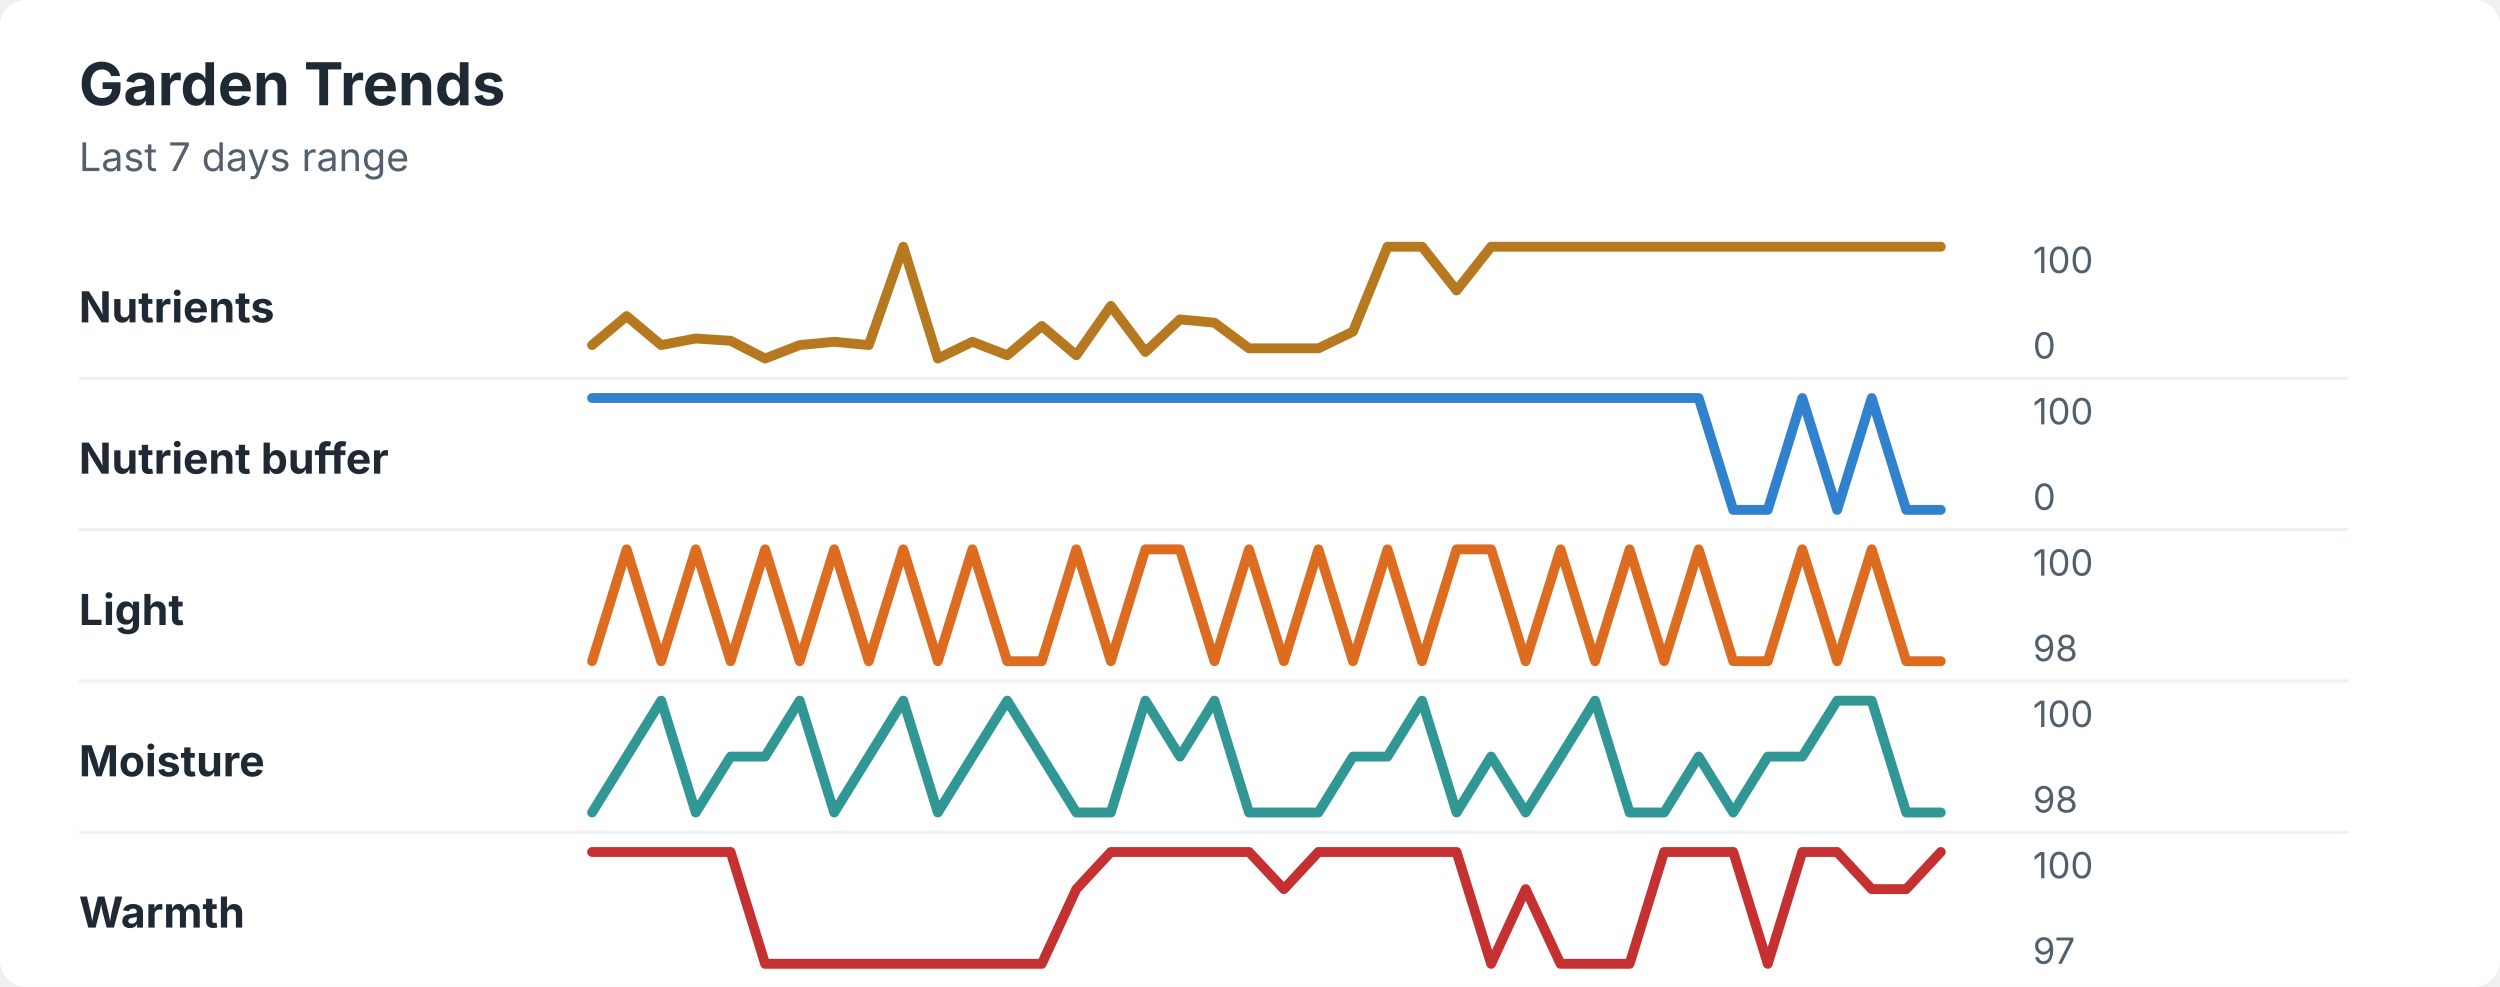
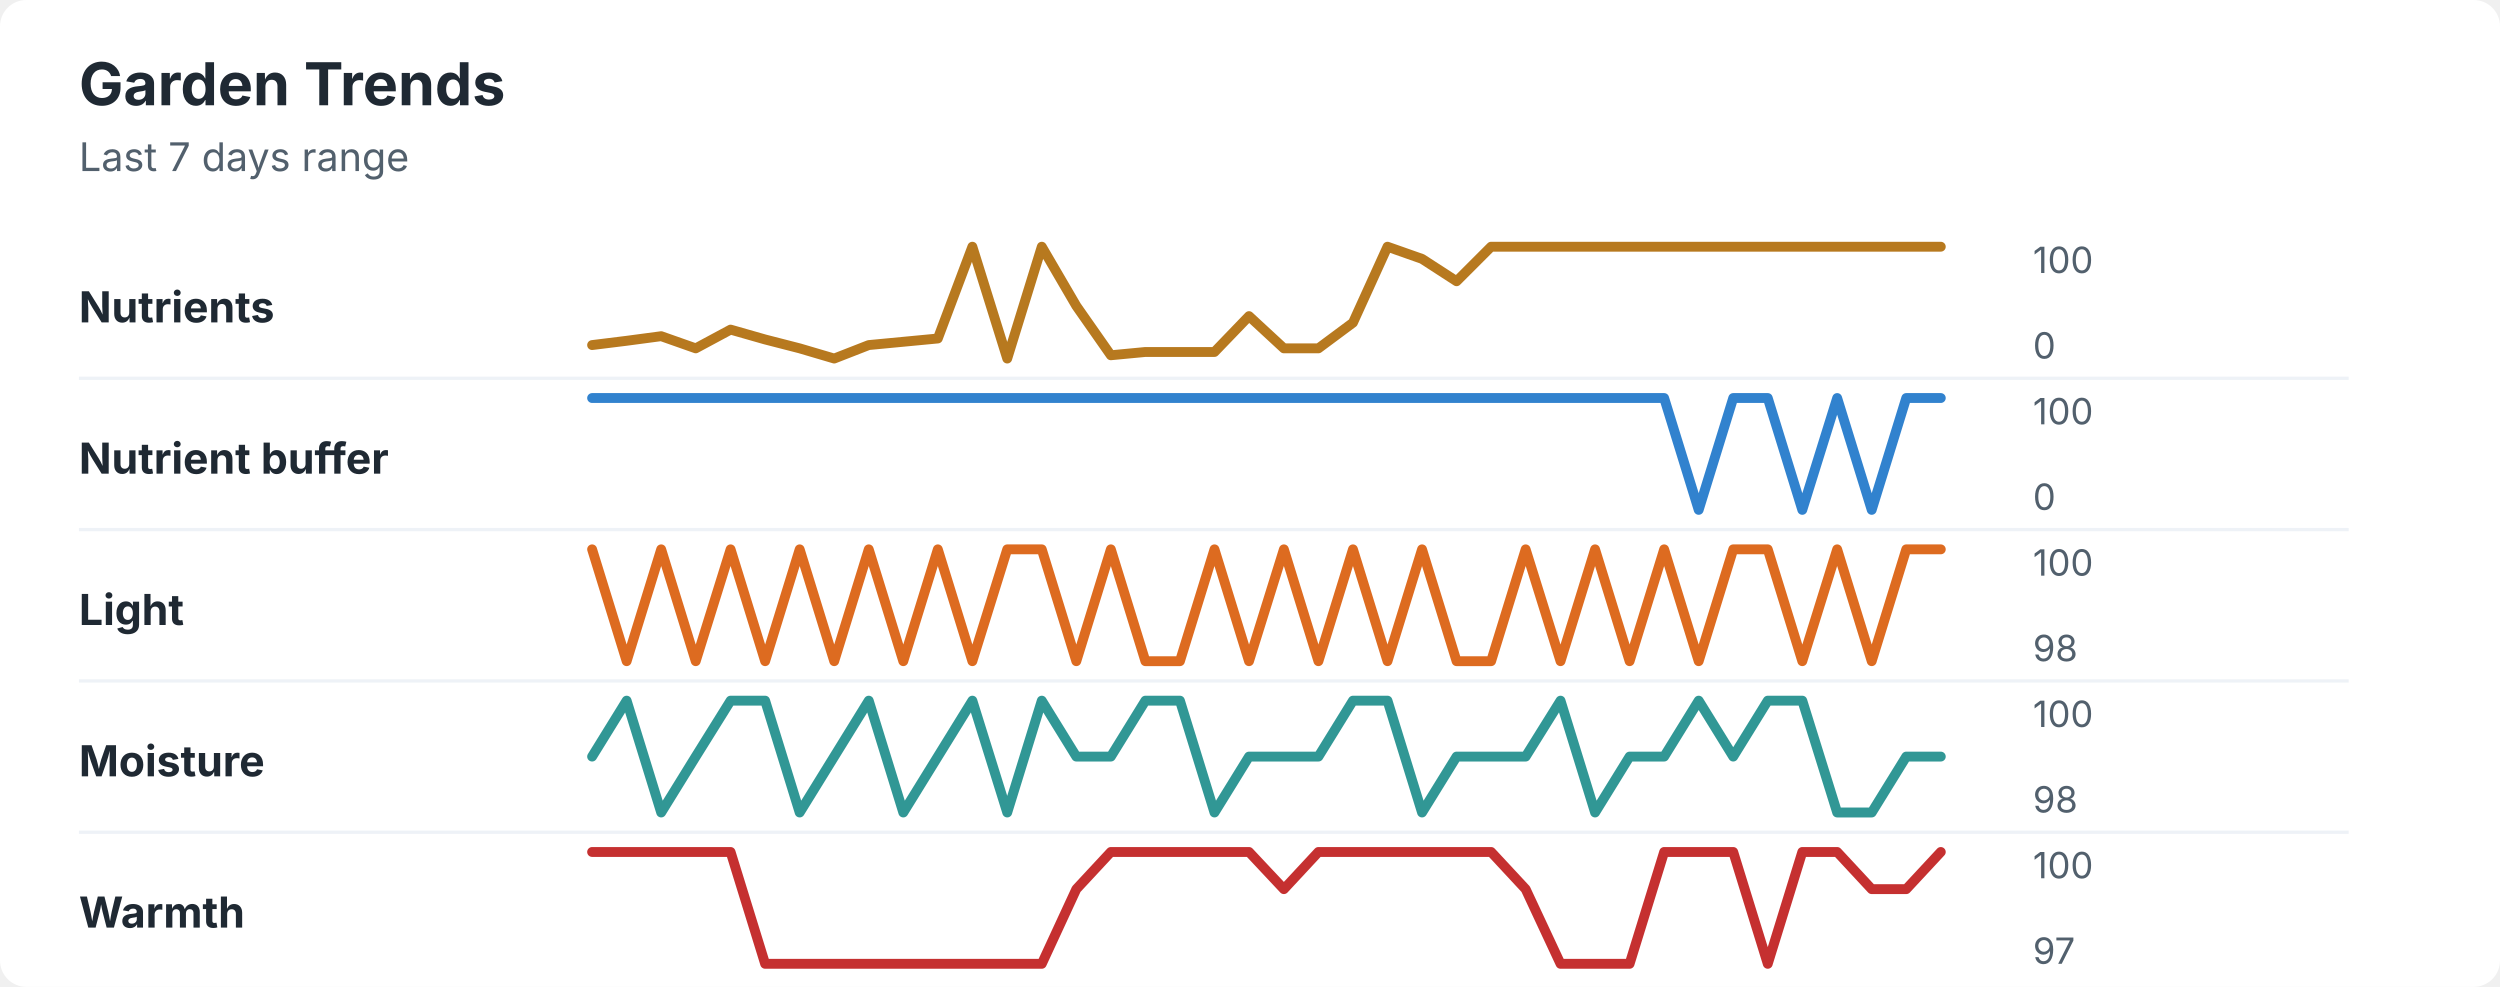
<svg xmlns="http://www.w3.org/2000/svg" width="760" height="300" viewBox="0 0 760 300" role="img" aria-labelledby="title desc">
  <rect width="760" height="300" rx="8" fill="#ffffff" />
  <style>
    text { font-family: -apple-system, BlinkMacSystemFont, "Segoe UI", sans-serif; }
    .title { font-size: 18px; font-weight: 700; fill: #1f2933; }
    .subtitle { font-size: 12px; fill: #52606d; }
    .label { font-size: 13px; font-weight: 650; fill: #1f2933; }
    .axis-value { font-size: 11px; fill: #52606d; }
    .separator { stroke: #eef2f7; stroke-width: 1; }
  </style>
  <text x="24" y="32" class="title">Garden Trends</text>
  <text x="24" y="52" class="subtitle">Last 7 days range</text>
  <text x="24" y="98" class="label">Nutrients</text>
-   <polyline points="180.0,104.9 190.5,96.1 201.0,104.9 211.5,102.9 222.1,103.6 232.6,109.0 243.1,104.9 253.6,103.9 264.1,104.9 274.6,75.0 285.1,109.0 295.6,103.9 306.2,108.0 316.7,99.1 327.2,108.0 337.7,93.0 348.2,107.0 358.7,97.1 369.2,98.1 379.7,105.9 390.3,105.9 400.8,105.9 411.3,100.8 421.8,75.0 432.3,75.0 442.8,88.3 453.3,75.0 463.8,75.0 474.4,75.0 484.9,75.0 495.4,75.0 505.9,75.0 516.4,75.0 526.9,75.0 537.4,75.0 547.9,75.0 558.5,75.0 569.0,75.0 579.5,75.0 590.0,75.0 " fill="none" stroke="#b7791f" stroke-width="3" stroke-linecap="round" stroke-linejoin="round" />
+   <polyline points="180.0,104.9 190.5,103.6 201.0,102.2 211.5,105.9 222.1,100.2 232.6,103.2 243.1,105.9 253.6,109.0 264.1,104.9 274.6,103.9 285.1,102.9 295.6,75.0 306.2,109.0 316.7,75.0 327.2,93.0 337.7,108.0 348.2,107.0 358.7,107.0 369.2,107.0 379.7,96.1 390.3,105.9 400.8,105.9 411.3,98.1 421.8,75.0 432.3,78.7 442.8,85.5 453.3,75.0 463.8,75.0 474.4,75.0 484.9,75.0 495.4,75.0 505.9,75.0 516.4,75.0 526.9,75.0 537.4,75.0 547.9,75.0 558.5,75.0 569.0,75.0 579.5,75.0 590.0,75.0 " fill="none" stroke="#b7791f" stroke-width="3" stroke-linecap="round" stroke-linejoin="round" />
  <text x="618" y="83" class="axis-value">100</text>
  <text x="618" y="109" class="axis-value">0</text>
  <line x1="24" y1="115.0" x2="714" y2="115.0" class="separator" />
  <text x="24" y="144" class="label">Nutrient buffer</text>
-   <polyline points="180.0,121.0 190.5,121.0 201.0,121.0 211.5,121.0 222.1,121.0 232.6,121.0 243.1,121.0 253.6,121.0 264.1,121.0 274.6,121.0 285.1,121.0 295.6,121.0 306.2,121.0 316.7,121.0 327.2,121.0 337.7,121.0 348.2,121.0 358.7,121.0 369.2,121.0 379.7,121.0 390.3,121.0 400.8,121.0 411.3,121.0 421.8,121.0 432.3,121.0 442.8,121.0 453.3,121.0 463.8,121.0 474.4,121.0 484.9,121.0 495.4,121.0 505.9,121.0 516.4,121.0 526.9,155.0 537.4,155.0 547.9,121.0 558.5,155.0 569.0,121.0 579.5,155.0 590.0,155.0 " fill="none" stroke="#3182ce" stroke-width="3" stroke-linecap="round" stroke-linejoin="round" />
+   <polyline points="180.0,121.0 190.5,121.0 201.0,121.0 211.5,121.0 222.1,121.0 232.6,121.0 243.1,121.0 253.6,121.0 264.1,121.0 274.6,121.0 285.1,121.0 295.6,121.0 306.2,121.0 316.7,121.0 327.2,121.0 337.7,121.0 348.2,121.0 358.7,121.0 369.2,121.0 379.7,121.0 390.3,121.0 400.8,121.0 411.3,121.0 421.8,121.0 432.3,121.0 442.8,121.0 453.3,121.0 463.8,121.0 474.4,121.0 484.9,121.0 495.4,121.0 505.9,121.0 516.4,155.0 526.9,121.0 537.4,121.0 547.9,155.0 558.5,121.0 569.0,155.0 579.5,121.0 590.0,121.0 " fill="none" stroke="#3182ce" stroke-width="3" stroke-linecap="round" stroke-linejoin="round" />
  <text x="618" y="129" class="axis-value">100</text>
  <text x="618" y="155" class="axis-value">0</text>
  <line x1="24" y1="161.0" x2="714" y2="161.0" class="separator" />
  <text x="24" y="190" class="label">Light</text>
-   <polyline points="180.0,201.0 190.5,167.0 201.0,201.0 211.5,167.0 222.1,201.0 232.6,167.0 243.1,201.0 253.6,167.0 264.1,201.0 274.6,167.0 285.1,201.0 295.6,167.0 306.2,201.0 316.7,201.0 327.2,167.0 337.7,201.0 348.2,167.0 358.7,167.0 369.2,201.0 379.7,167.0 390.3,201.0 400.8,167.0 411.3,201.0 421.8,167.0 432.3,201.0 442.8,167.0 453.3,167.0 463.8,201.0 474.4,167.0 484.9,201.0 495.4,167.0 505.9,201.0 516.4,167.0 526.9,201.0 537.4,201.0 547.9,167.0 558.5,201.0 569.0,167.0 579.5,201.0 590.0,201.0 " fill="none" stroke="#dd6b20" stroke-width="3" stroke-linecap="round" stroke-linejoin="round" />
+   <polyline points="180.0,167.0 190.5,201.0 201.0,167.0 211.5,201.0 222.1,167.0 232.6,201.0 243.1,167.0 253.6,201.0 264.1,167.0 274.6,201.0 285.1,167.0 295.6,201.0 306.2,167.0 316.7,167.0 327.2,201.0 337.7,167.0 348.2,201.0 358.7,201.0 369.2,167.0 379.7,201.0 390.3,167.0 400.8,201.0 411.3,167.0 421.8,201.0 432.3,167.0 442.8,201.0 453.3,201.0 463.8,167.0 474.4,201.0 484.9,167.0 495.4,201.0 505.9,167.0 516.4,201.0 526.9,167.0 537.4,167.0 547.9,201.0 558.5,167.0 569.0,201.0 579.5,167.0 590.0,167.0 " fill="none" stroke="#dd6b20" stroke-width="3" stroke-linecap="round" stroke-linejoin="round" />
  <text x="618" y="175" class="axis-value">100</text>
  <text x="618" y="201" class="axis-value">98</text>
  <line x1="24" y1="207.0" x2="714" y2="207.0" class="separator" />
  <text x="24" y="236" class="label">Moisture</text>
-   <polyline points="180.0,247.0 190.5,230.0 201.0,213.0 211.5,247.0 222.1,230.0 232.6,230.0 243.1,213.0 253.6,247.0 264.1,230.0 274.6,213.0 285.1,247.0 295.6,230.0 306.2,213.0 316.7,230.0 327.2,247.0 337.7,247.0 348.2,213.0 358.7,230.0 369.2,213.0 379.7,247.0 390.3,247.0 400.8,247.0 411.3,230.0 421.8,230.0 432.3,213.0 442.8,247.0 453.3,230.0 463.8,247.0 474.4,230.0 484.9,213.0 495.4,247.0 505.9,247.0 516.4,230.0 526.9,247.0 537.4,230.0 547.9,230.0 558.5,213.0 569.0,213.0 579.5,247.0 590.0,247.0 " fill="none" stroke="#319795" stroke-width="3" stroke-linecap="round" stroke-linejoin="round" />
+   <polyline points="180.0,230.0 190.5,213.0 201.0,247.0 211.5,230.0 222.1,213.0 232.6,213.0 243.1,247.0 253.6,230.0 264.1,213.0 274.6,247.0 285.1,230.0 295.6,213.0 306.2,247.0 316.7,213.0 327.2,230.0 337.7,230.0 348.2,213.0 358.7,213.0 369.2,247.0 379.7,230.0 390.3,230.0 400.8,230.0 411.3,213.0 421.8,213.0 432.3,247.0 442.8,230.0 453.3,230.0 463.8,230.0 474.4,213.0 484.9,247.0 495.4,230.0 505.9,230.0 516.4,213.0 526.9,230.0 537.4,213.0 547.9,213.0 558.5,247.0 569.0,247.0 579.5,230.0 590.0,230.0 " fill="none" stroke="#319795" stroke-width="3" stroke-linecap="round" stroke-linejoin="round" />
  <text x="618" y="221" class="axis-value">100</text>
  <text x="618" y="247" class="axis-value">98</text>
  <line x1="24" y1="253.0" x2="714" y2="253.0" class="separator" />
  <text x="24" y="282" class="label">Warmth</text>
-   <polyline points="180.0,259.0 190.5,259.0 201.0,259.0 211.5,259.0 222.1,259.0 232.6,293.0 243.1,293.0 253.6,293.0 264.1,293.0 274.6,293.0 285.1,293.0 295.6,293.0 306.2,293.0 316.7,293.0 327.2,270.3 337.7,259.0 348.2,259.0 358.7,259.0 369.2,259.0 379.7,259.0 390.3,270.3 400.8,259.0 411.3,259.0 421.8,259.0 432.3,259.0 442.8,259.0 453.3,293.0 463.8,270.3 474.4,293.0 484.9,293.0 495.4,293.0 505.9,259.0 516.4,259.0 526.9,259.0 537.4,293.0 547.9,259.0 558.5,259.0 569.0,270.3 579.5,270.3 590.0,259.0 " fill="none" stroke="#c53030" stroke-width="3" stroke-linecap="round" stroke-linejoin="round" />
+   <polyline points="180.0,259.0 190.5,259.0 201.0,259.0 211.5,259.0 222.1,259.0 232.6,293.0 243.1,293.0 253.6,293.0 264.1,293.0 274.6,293.0 285.1,293.0 295.6,293.0 306.2,293.0 316.7,293.0 327.2,270.3 337.7,259.0 348.2,259.0 358.7,259.0 369.2,259.0 379.7,259.0 390.3,270.3 400.8,259.0 411.3,259.0 421.8,259.0 432.3,259.0 442.8,259.0 453.3,259.0 463.8,270.3 474.4,293.0 484.9,293.0 495.4,293.0 505.9,259.0 516.4,259.0 526.9,259.0 537.4,293.0 547.9,259.0 558.5,259.0 569.0,270.3 579.5,270.3 590.0,259.0 " fill="none" stroke="#c53030" stroke-width="3" stroke-linecap="round" stroke-linejoin="round" />
  <text x="618" y="267" class="axis-value">100</text>
  <text x="618" y="293" class="axis-value">97</text>
</svg>
